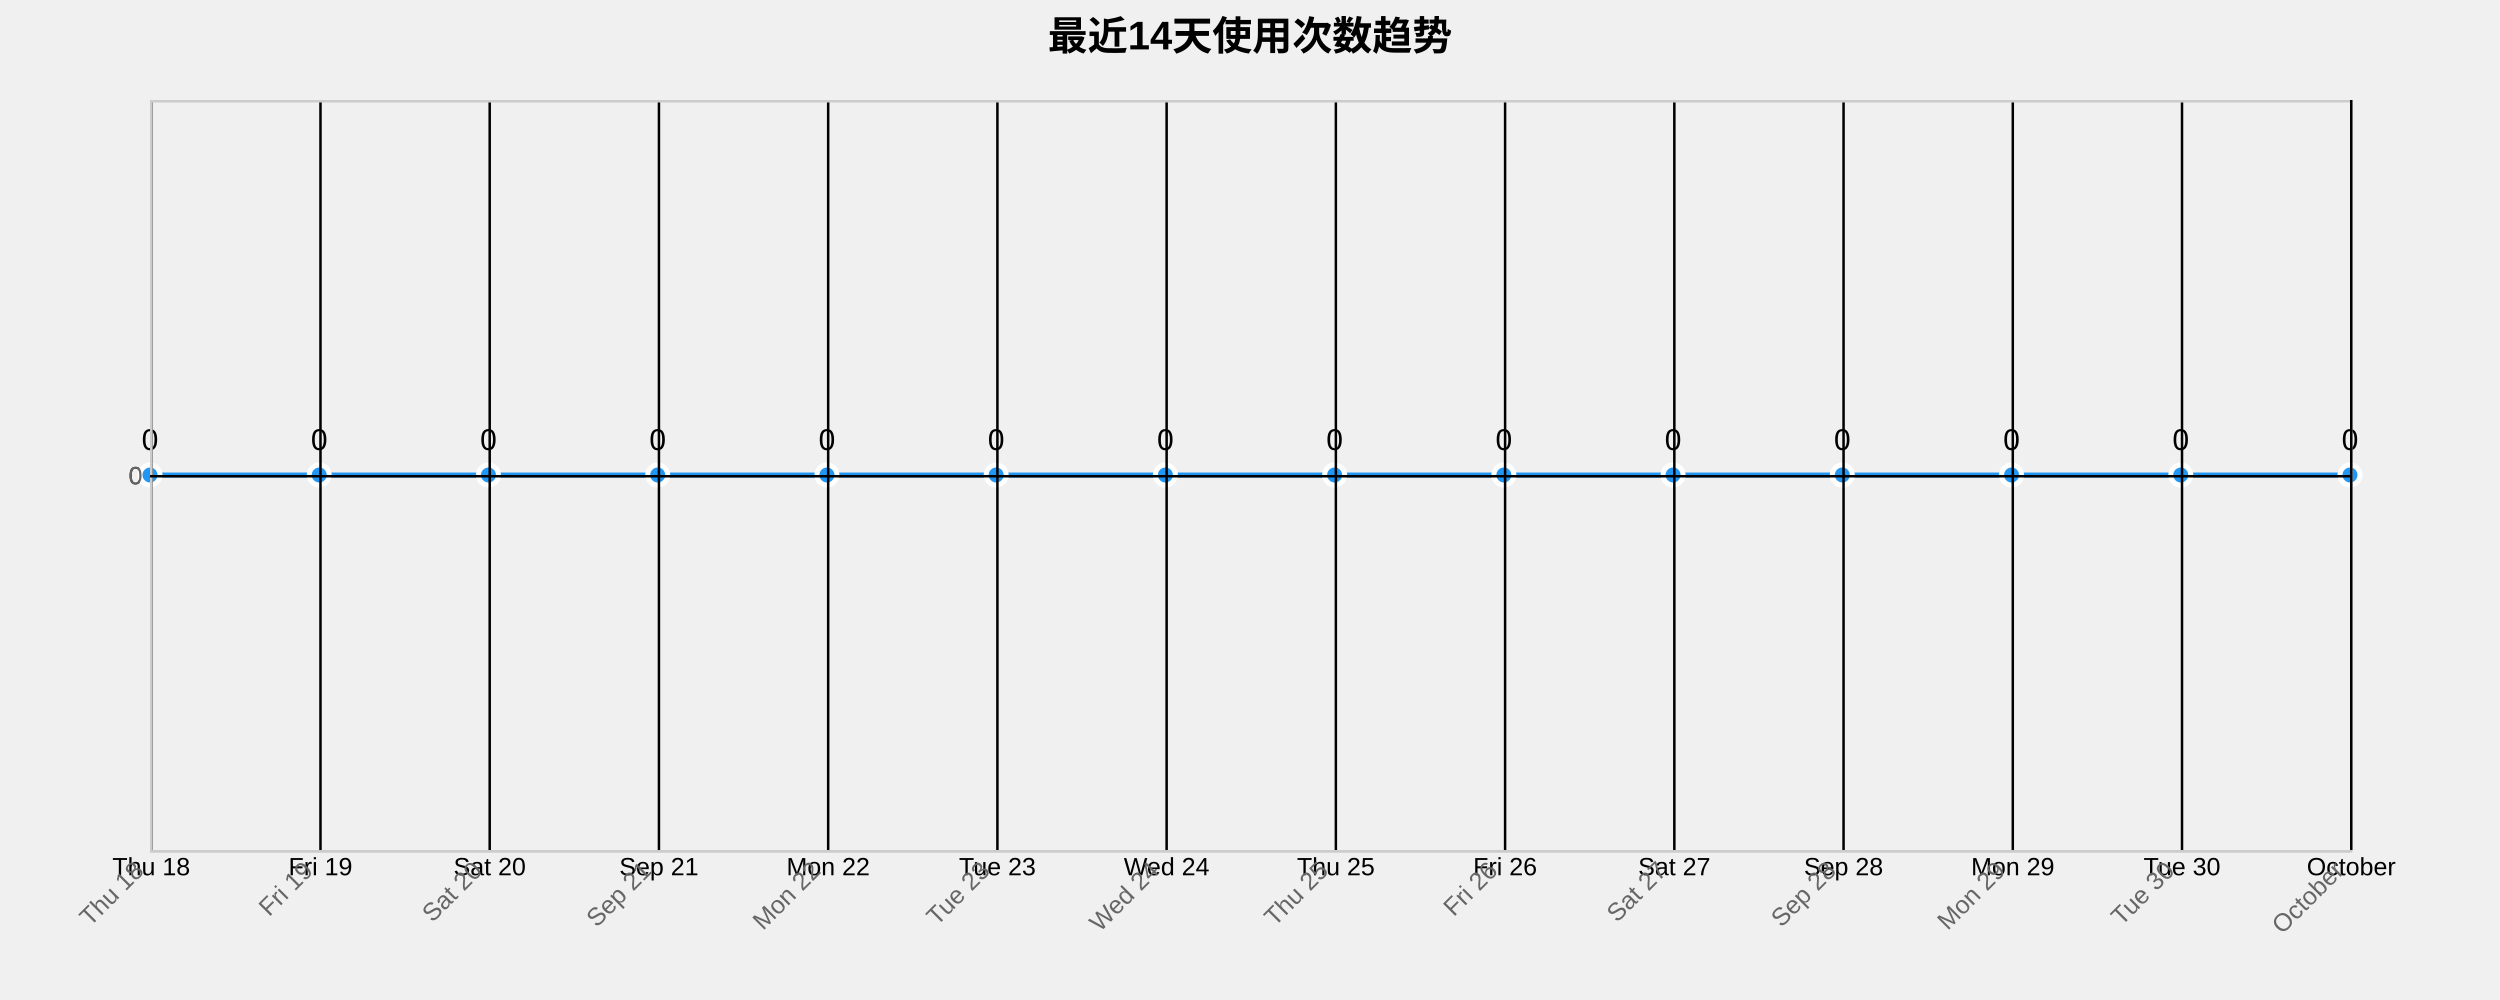
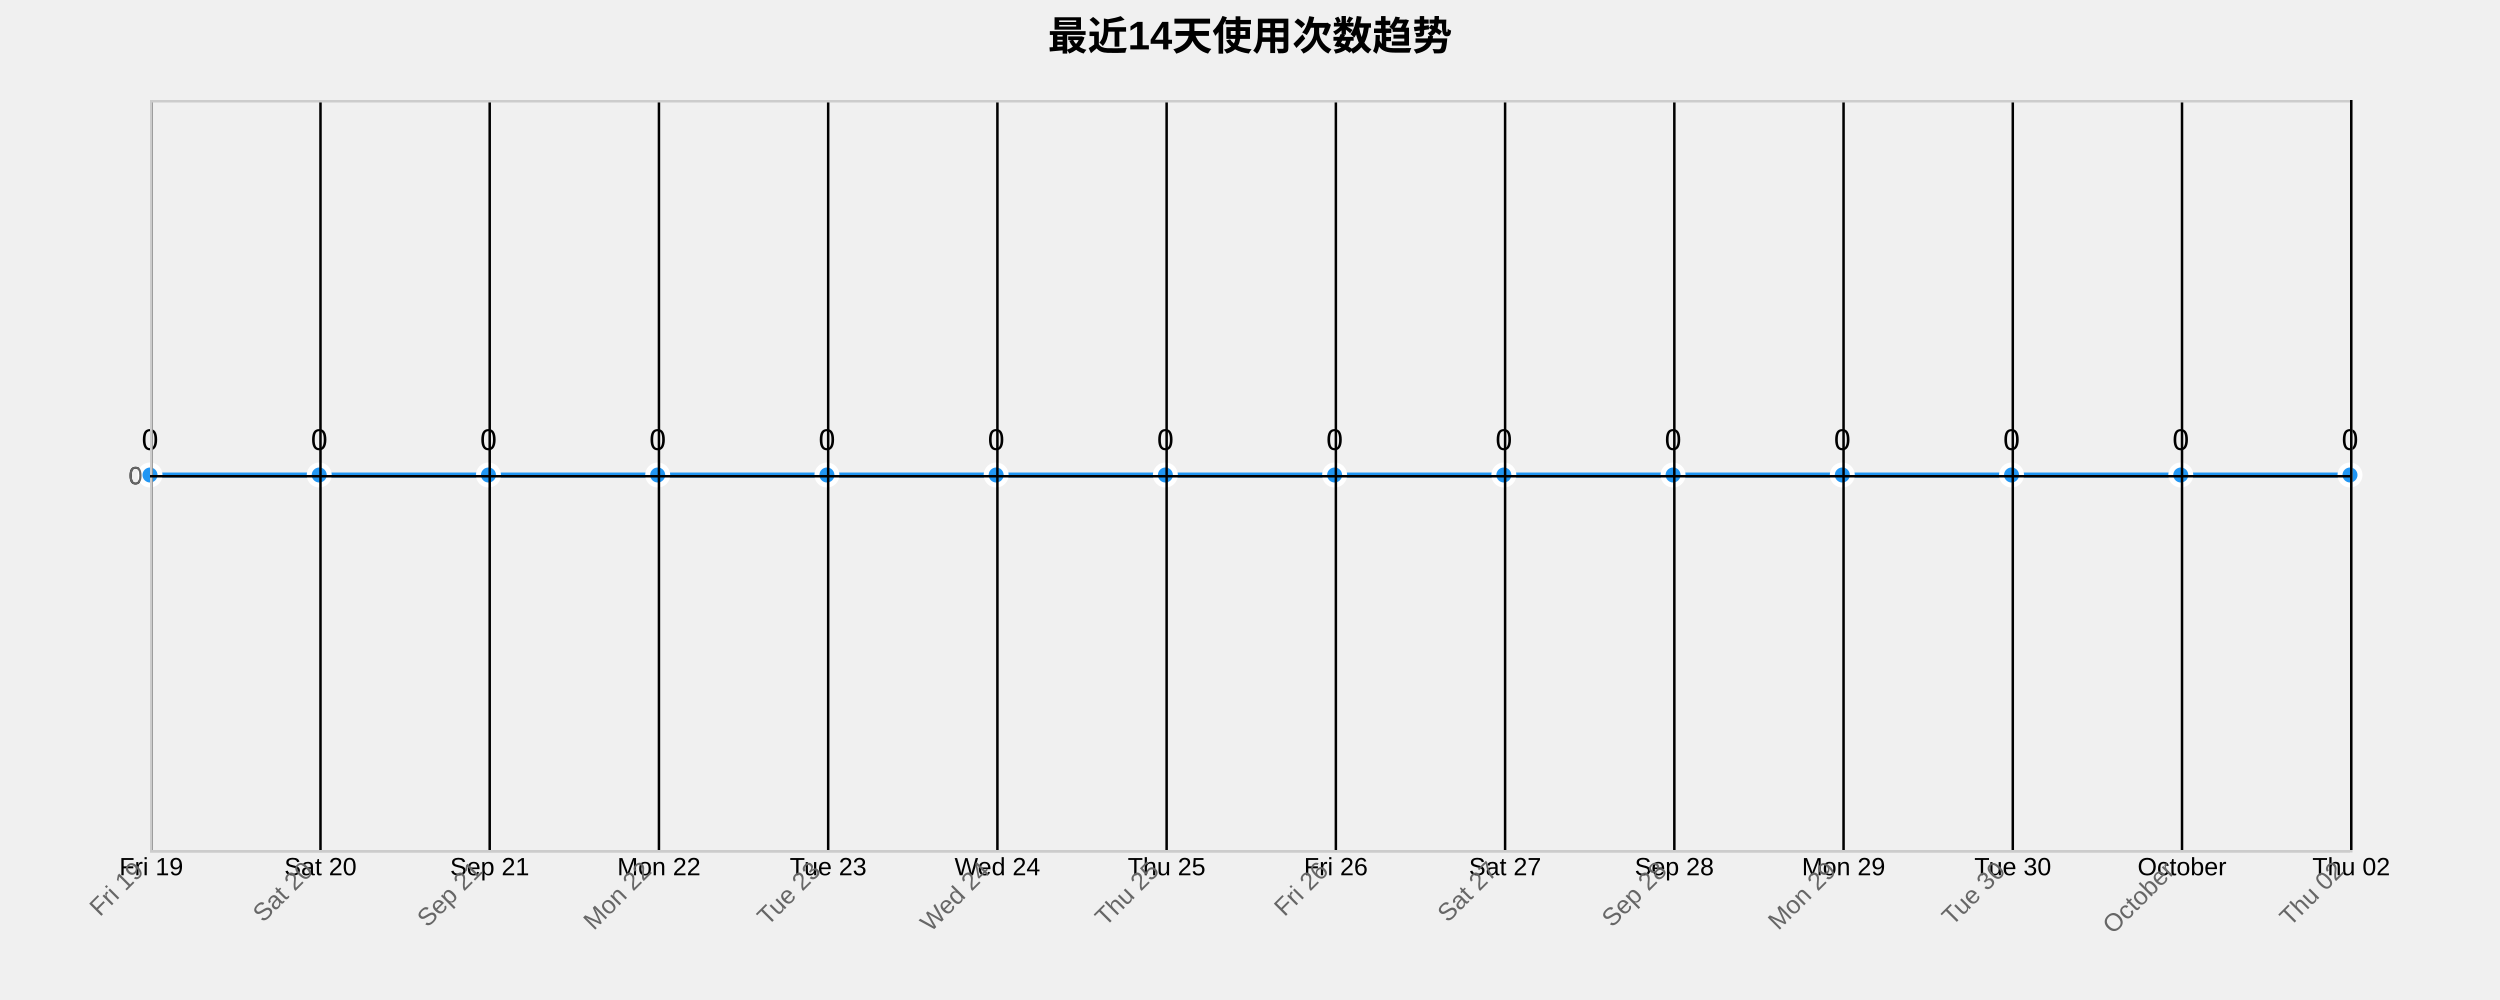
<svg xmlns="http://www.w3.org/2000/svg" width="1000" height="400">
  <g transform="translate(60,40)">
    <text x="440" y="-20" text-anchor="middle" style="font-size: 16px; font-weight: bold;">最近14天使用次数趋势</text>
    <g class="grid" transform="translate(0,300)" fill="none" font-size="10" font-family="sans-serif" text-anchor="middle">
      <path class="domain" stroke="currentColor" d="M0.5,-300V0.5H880.5V-300" />
      <g class="tick" opacity="1" transform="translate(0.5,0)">
        <line stroke="currentColor" y2="-300" />
-         <text fill="currentColor" y="3" dy="0.71em">Thu 18</text>
+         <text fill="currentColor" y="3" dy="0.71em">Fri 19</text>
      </g>
      <g class="tick" opacity="1" transform="translate(68.19231,0)">
        <line stroke="currentColor" y2="-300" />
-         <text fill="currentColor" y="3" dy="0.71em">Fri 19</text>
+         <text fill="currentColor" y="3" dy="0.71em">Sat 20</text>
      </g>
      <g class="tick" opacity="1" transform="translate(135.8846,0)">
        <line stroke="currentColor" y2="-300" />
-         <text fill="currentColor" y="3" dy="0.71em">Sat 20</text>
+         <text fill="currentColor" y="3" dy="0.71em">Sep 21</text>
      </g>
      <g class="tick" opacity="1" transform="translate(203.5769,0)">
        <line stroke="currentColor" y2="-300" />
-         <text fill="currentColor" y="3" dy="0.71em">Sep 21</text>
+         <text fill="currentColor" y="3" dy="0.71em">Mon 22</text>
      </g>
      <g class="tick" opacity="1" transform="translate(271.2692,0)">
        <line stroke="currentColor" y2="-300" />
-         <text fill="currentColor" y="3" dy="0.71em">Mon 22</text>
+         <text fill="currentColor" y="3" dy="0.71em">Tue 23</text>
      </g>
      <g class="tick" opacity="1" transform="translate(338.9615,0)">
        <line stroke="currentColor" y2="-300" />
-         <text fill="currentColor" y="3" dy="0.71em">Tue 23</text>
+         <text fill="currentColor" y="3" dy="0.71em">Wed 24</text>
      </g>
      <g class="tick" opacity="1" transform="translate(406.6538,0)">
        <line stroke="currentColor" y2="-300" />
-         <text fill="currentColor" y="3" dy="0.71em">Wed 24</text>
+         <text fill="currentColor" y="3" dy="0.71em">Thu 25</text>
      </g>
      <g class="tick" opacity="1" transform="translate(474.3462,0)">
        <line stroke="currentColor" y2="-300" />
-         <text fill="currentColor" y="3" dy="0.71em">Thu 25</text>
+         <text fill="currentColor" y="3" dy="0.71em">Fri 26</text>
      </g>
      <g class="tick" opacity="1" transform="translate(542.0385,0)">
        <line stroke="currentColor" y2="-300" />
-         <text fill="currentColor" y="3" dy="0.71em">Fri 26</text>
+         <text fill="currentColor" y="3" dy="0.71em">Sat 27</text>
      </g>
      <g class="tick" opacity="1" transform="translate(609.7308,0)">
        <line stroke="currentColor" y2="-300" />
-         <text fill="currentColor" y="3" dy="0.71em">Sat 27</text>
+         <text fill="currentColor" y="3" dy="0.71em">Sep 28</text>
      </g>
      <g class="tick" opacity="1" transform="translate(677.4231,0)">
        <line stroke="currentColor" y2="-300" />
-         <text fill="currentColor" y="3" dy="0.71em">Sep 28</text>
+         <text fill="currentColor" y="3" dy="0.71em">Mon 29</text>
      </g>
      <g class="tick" opacity="1" transform="translate(745.1154,0)">
        <line stroke="currentColor" y2="-300" />
-         <text fill="currentColor" y="3" dy="0.71em">Mon 29</text>
+         <text fill="currentColor" y="3" dy="0.71em">Tue 30</text>
      </g>
      <g class="tick" opacity="1" transform="translate(812.8077,0)">
        <line stroke="currentColor" y2="-300" />
-         <text fill="currentColor" y="3" dy="0.71em">Tue 30</text>
+         <text fill="currentColor" y="3" dy="0.71em">October</text>
      </g>
      <g class="tick" opacity="1" transform="translate(880.5,0)">
        <line stroke="currentColor" y2="-300" />
-         <text fill="currentColor" y="3" dy="0.71em">October</text>
+         <text fill="currentColor" y="3" dy="0.71em">Thu 02</text>
      </g>
    </g>
    <g class="grid" fill="none" font-size="10" font-family="sans-serif" text-anchor="end">
      <path class="domain" stroke="currentColor" d="M880,300.5H0.5V0.5H880" />
      <g class="tick" opacity="1" transform="translate(0,150.5)">
        <line stroke="currentColor" x2="880" />
        <text fill="currentColor" x="-3" dy="0.32em">0</text>
      </g>
    </g>
    <path class="area" d="M0,150C22.564,150,45.128,150,67.692,150C90.256,150,112.821,150,135.385,150C157.949,150,180.513,150,203.077,150C225.641,150,248.205,150,270.769,150C293.333,150,315.897,150,338.462,150C361.026,150,383.59,150,406.154,150C428.718,150,451.282,150,473.846,150C496.41,150,518.974,150,541.538,150C564.103,150,586.667,150,609.231,150C631.795,150,654.359,150,676.923,150C699.487,150,722.051,150,744.615,150C767.179,150,789.744,150,812.308,150C834.872,150,857.436,150,880,150L880,300C857.436,300,834.872,300,812.308,300C789.744,300,767.179,300,744.615,300C722.051,300,699.487,300,676.923,300C654.359,300,631.795,300,609.231,300C586.667,300,564.103,300,541.538,300C518.974,300,496.41,300,473.846,300C451.282,300,428.718,300,406.154,300C383.59,300,361.026,300,338.462,300C315.897,300,293.333,300,270.769,300C248.205,300,225.641,300,203.077,300C180.513,300,157.949,300,135.385,300C112.821,300,90.256,300,67.692,300C45.128,300,22.564,300,0,300Z" style="fill: url(#area-gradient); opacity: 0.3;" />
    <path class="line" d="M0,150C22.564,150,45.128,150,67.692,150C90.256,150,112.821,150,135.385,150C157.949,150,180.513,150,203.077,150C225.641,150,248.205,150,270.769,150C293.333,150,315.897,150,338.462,150C361.026,150,383.59,150,406.154,150C428.718,150,451.282,150,473.846,150C496.41,150,518.974,150,541.538,150C564.103,150,586.667,150,609.231,150C631.795,150,654.359,150,676.923,150C699.487,150,722.051,150,744.615,150C767.179,150,789.744,150,812.308,150C834.872,150,857.436,150,880,150" style="fill: none; stroke: #2196F3; stroke-width: 2px;" />
    <circle class="dot" cx="0" cy="150" r="4" style="fill: #2196F3; stroke: #fff; stroke-width: 2px;" />
    <circle class="dot" cx="67.692" cy="150" r="4" style="fill: #2196F3; stroke: #fff; stroke-width: 2px;" />
    <circle class="dot" cx="135.385" cy="150" r="4" style="fill: #2196F3; stroke: #fff; stroke-width: 2px;" />
    <circle class="dot" cx="203.077" cy="150" r="4" style="fill: #2196F3; stroke: #fff; stroke-width: 2px;" />
    <circle class="dot" cx="270.769" cy="150" r="4" style="fill: #2196F3; stroke: #fff; stroke-width: 2px;" />
    <circle class="dot" cx="338.462" cy="150" r="4" style="fill: #2196F3; stroke: #fff; stroke-width: 2px;" />
    <circle class="dot" cx="406.154" cy="150" r="4" style="fill: #2196F3; stroke: #fff; stroke-width: 2px;" />
    <circle class="dot" cx="473.846" cy="150" r="4" style="fill: #2196F3; stroke: #fff; stroke-width: 2px;" />
    <circle class="dot" cx="541.538" cy="150" r="4" style="fill: #2196F3; stroke: #fff; stroke-width: 2px;" />
    <circle class="dot" cx="609.231" cy="150" r="4" style="fill: #2196F3; stroke: #fff; stroke-width: 2px;" />
    <circle class="dot" cx="676.923" cy="150" r="4" style="fill: #2196F3; stroke: #fff; stroke-width: 2px;" />
    <circle class="dot" cx="744.615" cy="150" r="4" style="fill: #2196F3; stroke: #fff; stroke-width: 2px;" />
    <circle class="dot" cx="812.308" cy="150" r="4" style="fill: #2196F3; stroke: #fff; stroke-width: 2px;" />
    <circle class="dot" cx="880" cy="150" r="4" style="fill: #2196F3; stroke: #fff; stroke-width: 2px;" />
    <text class="label" x="0" y="140" text-anchor="middle" style="font-size: 12px;">0</text>
    <text class="label" x="67.692" y="140" text-anchor="middle" style="font-size: 12px;">0</text>
    <text class="label" x="135.385" y="140" text-anchor="middle" style="font-size: 12px;">0</text>
    <text class="label" x="203.077" y="140" text-anchor="middle" style="font-size: 12px;">0</text>
    <text class="label" x="270.769" y="140" text-anchor="middle" style="font-size: 12px;">0</text>
    <text class="label" x="338.462" y="140" text-anchor="middle" style="font-size: 12px;">0</text>
    <text class="label" x="406.154" y="140" text-anchor="middle" style="font-size: 12px;">0</text>
    <text class="label" x="473.846" y="140" text-anchor="middle" style="font-size: 12px;">0</text>
    <text class="label" x="541.538" y="140" text-anchor="middle" style="font-size: 12px;">0</text>
    <text class="label" x="609.231" y="140" text-anchor="middle" style="font-size: 12px;">0</text>
    <text class="label" x="676.923" y="140" text-anchor="middle" style="font-size: 12px;">0</text>
    <text class="label" x="744.615" y="140" text-anchor="middle" style="font-size: 12px;">0</text>
    <text class="label" x="812.308" y="140" text-anchor="middle" style="font-size: 12px;">0</text>
    <text class="label" x="880" y="140" text-anchor="middle" style="font-size: 12px;">0</text>
    <g class="x-axis" transform="translate(0,300)" fill="none" font-size="10" font-family="sans-serif" text-anchor="middle">
      <path class="domain" stroke="currentColor" d="M0.5,-300V0.5H880.5V-300" />
      <g class="tick" opacity="1" transform="translate(0.5,0)">
        <line stroke="currentColor" y2="-300" />
-         <text fill="currentColor" y="3" dy=".15em" style="text-anchor: end;" dx="-.8em" transform="rotate(-45)">Thu 18</text>
+         <text fill="currentColor" y="3" dy=".15em" style="text-anchor: end;" dx="-.8em" transform="rotate(-45)">Fri 19</text>
      </g>
      <g class="tick" opacity="1" transform="translate(68.19231,0)">
        <line stroke="currentColor" y2="-300" />
-         <text fill="currentColor" y="3" dy=".15em" style="text-anchor: end;" dx="-.8em" transform="rotate(-45)">Fri 19</text>
+         <text fill="currentColor" y="3" dy=".15em" style="text-anchor: end;" dx="-.8em" transform="rotate(-45)">Sat 20</text>
      </g>
      <g class="tick" opacity="1" transform="translate(135.8846,0)">
        <line stroke="currentColor" y2="-300" />
-         <text fill="currentColor" y="3" dy=".15em" style="text-anchor: end;" dx="-.8em" transform="rotate(-45)">Sat 20</text>
+         <text fill="currentColor" y="3" dy=".15em" style="text-anchor: end;" dx="-.8em" transform="rotate(-45)">Sep 21</text>
      </g>
      <g class="tick" opacity="1" transform="translate(203.5769,0)">
        <line stroke="currentColor" y2="-300" />
-         <text fill="currentColor" y="3" dy=".15em" style="text-anchor: end;" dx="-.8em" transform="rotate(-45)">Sep 21</text>
+         <text fill="currentColor" y="3" dy=".15em" style="text-anchor: end;" dx="-.8em" transform="rotate(-45)">Mon 22</text>
      </g>
      <g class="tick" opacity="1" transform="translate(271.2692,0)">
        <line stroke="currentColor" y2="-300" />
-         <text fill="currentColor" y="3" dy=".15em" style="text-anchor: end;" dx="-.8em" transform="rotate(-45)">Mon 22</text>
+         <text fill="currentColor" y="3" dy=".15em" style="text-anchor: end;" dx="-.8em" transform="rotate(-45)">Tue 23</text>
      </g>
      <g class="tick" opacity="1" transform="translate(338.9615,0)">
        <line stroke="currentColor" y2="-300" />
-         <text fill="currentColor" y="3" dy=".15em" style="text-anchor: end;" dx="-.8em" transform="rotate(-45)">Tue 23</text>
+         <text fill="currentColor" y="3" dy=".15em" style="text-anchor: end;" dx="-.8em" transform="rotate(-45)">Wed 24</text>
      </g>
      <g class="tick" opacity="1" transform="translate(406.6538,0)">
        <line stroke="currentColor" y2="-300" />
-         <text fill="currentColor" y="3" dy=".15em" style="text-anchor: end;" dx="-.8em" transform="rotate(-45)">Wed 24</text>
+         <text fill="currentColor" y="3" dy=".15em" style="text-anchor: end;" dx="-.8em" transform="rotate(-45)">Thu 25</text>
      </g>
      <g class="tick" opacity="1" transform="translate(474.3462,0)">
        <line stroke="currentColor" y2="-300" />
-         <text fill="currentColor" y="3" dy=".15em" style="text-anchor: end;" dx="-.8em" transform="rotate(-45)">Thu 25</text>
+         <text fill="currentColor" y="3" dy=".15em" style="text-anchor: end;" dx="-.8em" transform="rotate(-45)">Fri 26</text>
      </g>
      <g class="tick" opacity="1" transform="translate(542.0385,0)">
        <line stroke="currentColor" y2="-300" />
-         <text fill="currentColor" y="3" dy=".15em" style="text-anchor: end;" dx="-.8em" transform="rotate(-45)">Fri 26</text>
+         <text fill="currentColor" y="3" dy=".15em" style="text-anchor: end;" dx="-.8em" transform="rotate(-45)">Sat 27</text>
      </g>
      <g class="tick" opacity="1" transform="translate(609.7308,0)">
        <line stroke="currentColor" y2="-300" />
-         <text fill="currentColor" y="3" dy=".15em" style="text-anchor: end;" dx="-.8em" transform="rotate(-45)">Sat 27</text>
+         <text fill="currentColor" y="3" dy=".15em" style="text-anchor: end;" dx="-.8em" transform="rotate(-45)">Sep 28</text>
      </g>
      <g class="tick" opacity="1" transform="translate(677.4231,0)">
        <line stroke="currentColor" y2="-300" />
-         <text fill="currentColor" y="3" dy=".15em" style="text-anchor: end;" dx="-.8em" transform="rotate(-45)">Sep 28</text>
+         <text fill="currentColor" y="3" dy=".15em" style="text-anchor: end;" dx="-.8em" transform="rotate(-45)">Mon 29</text>
      </g>
      <g class="tick" opacity="1" transform="translate(745.1154,0)">
        <line stroke="currentColor" y2="-300" />
-         <text fill="currentColor" y="3" dy=".15em" style="text-anchor: end;" dx="-.8em" transform="rotate(-45)">Mon 29</text>
+         <text fill="currentColor" y="3" dy=".15em" style="text-anchor: end;" dx="-.8em" transform="rotate(-45)">Tue 30</text>
      </g>
      <g class="tick" opacity="1" transform="translate(812.8077,0)">
        <line stroke="currentColor" y2="-300" />
-         <text fill="currentColor" y="3" dy=".15em" style="text-anchor: end;" dx="-.8em" transform="rotate(-45)">Tue 30</text>
+         <text fill="currentColor" y="3" dy=".15em" style="text-anchor: end;" dx="-.8em" transform="rotate(-45)">October</text>
      </g>
      <g class="tick" opacity="1" transform="translate(880.5,0)">
        <line stroke="currentColor" y2="-300" />
-         <text fill="currentColor" y="3" dy=".15em" style="text-anchor: end;" dx="-.8em" transform="rotate(-45)">October</text>
+         <text fill="currentColor" y="3" dy=".15em" style="text-anchor: end;" dx="-.8em" transform="rotate(-45)">Thu 02</text>
      </g>
    </g>
    <g class="y-axis" fill="none" font-size="10" font-family="sans-serif" text-anchor="end">
      <path class="domain" stroke="currentColor" d="M880,300.5H0.5V0.5H880" />
      <g class="tick" opacity="1" transform="translate(0,150.5)">
        <line stroke="currentColor" x2="880" />
        <text fill="currentColor" x="-3" dy="0.32em">0</text>
      </g>
    </g>
    <style>
    .grid line {
      stroke: #e0e0e0;
      stroke-opacity: 0.7;
      shape-rendering: crispEdges;
    }
    .grid path {
      stroke-width: 0;
    }
    .dot:hover {
      r: 6;
    }
    text {
      font-family: Arial, sans-serif;
    }
    .x-axis path, .y-axis path {
      stroke: #ccc;
    }
    .x-axis text, .y-axis text {
      fill: #666;
    }
  </style>
  </g>
</svg>
